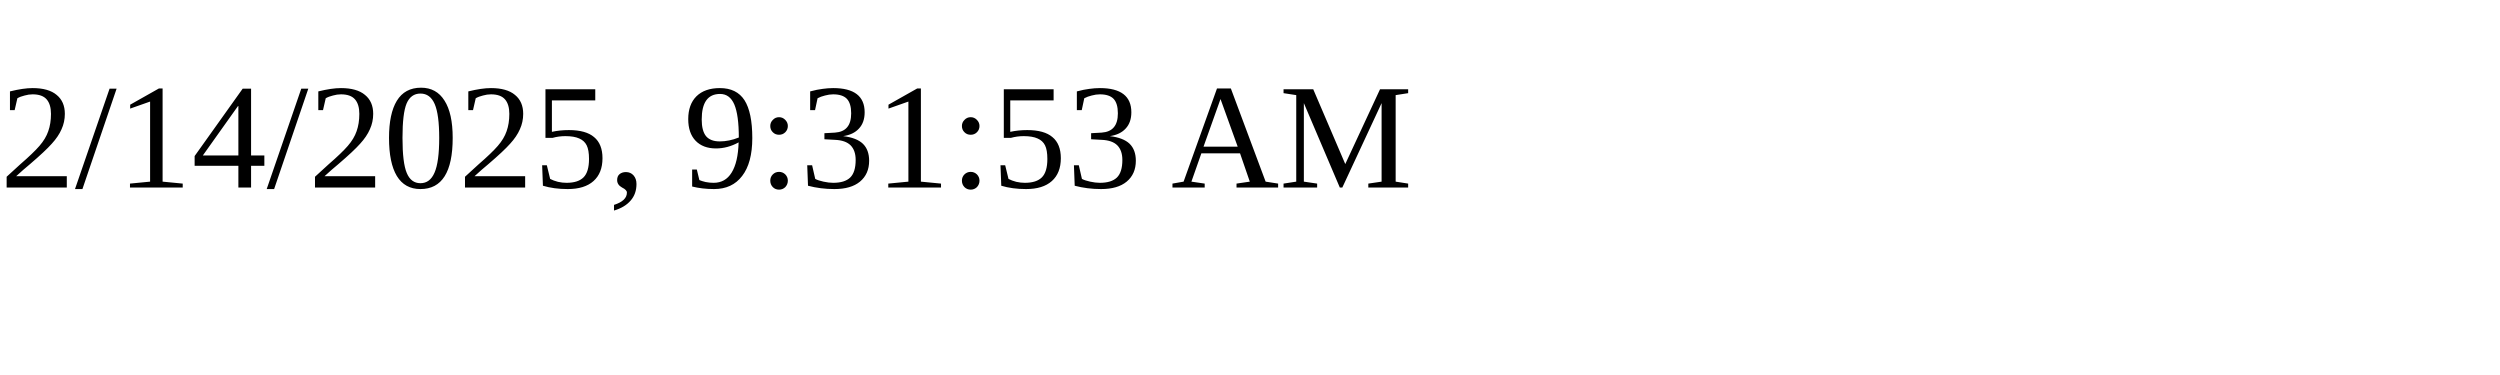
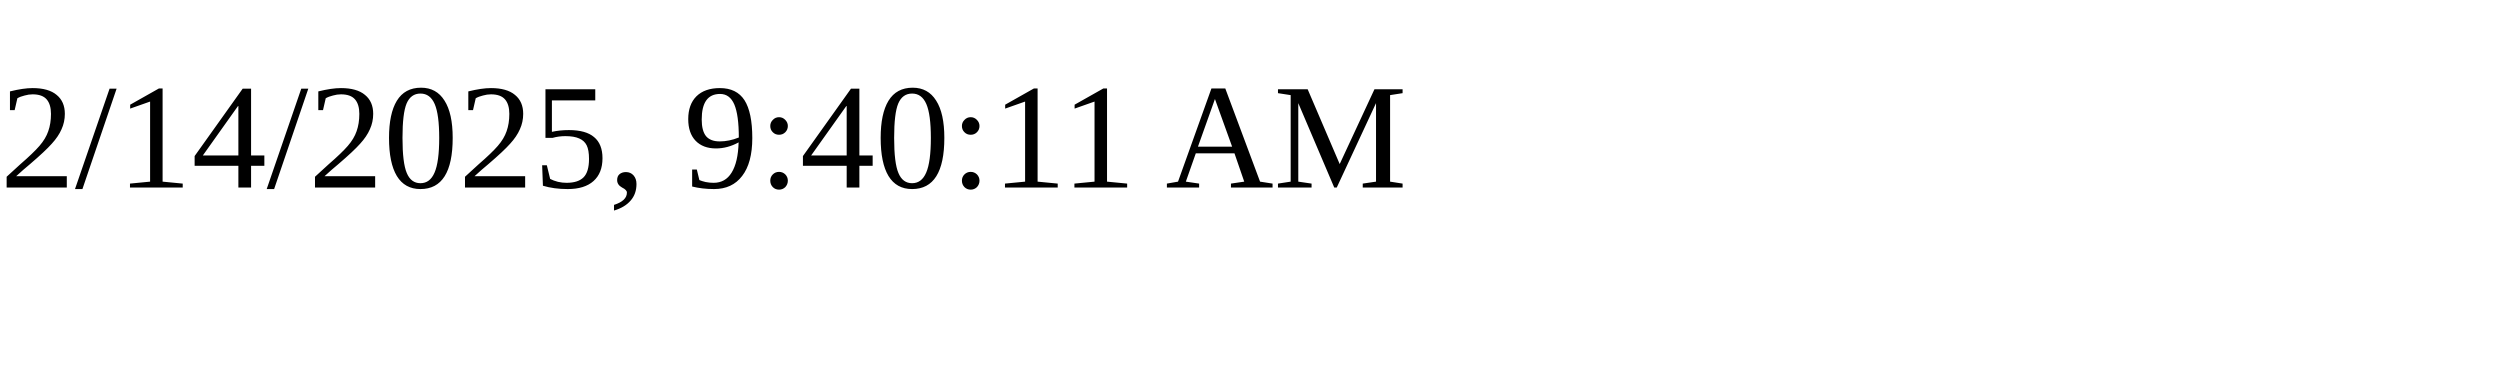
<svg xmlns="http://www.w3.org/2000/svg" height="30" width="200">
-   <text x="0" y="15">2/14/2025, 9:31:53 AM</text>
+   <text x="0" y="15">2/14/2025, 9:40:11 AM</text>
</svg>
